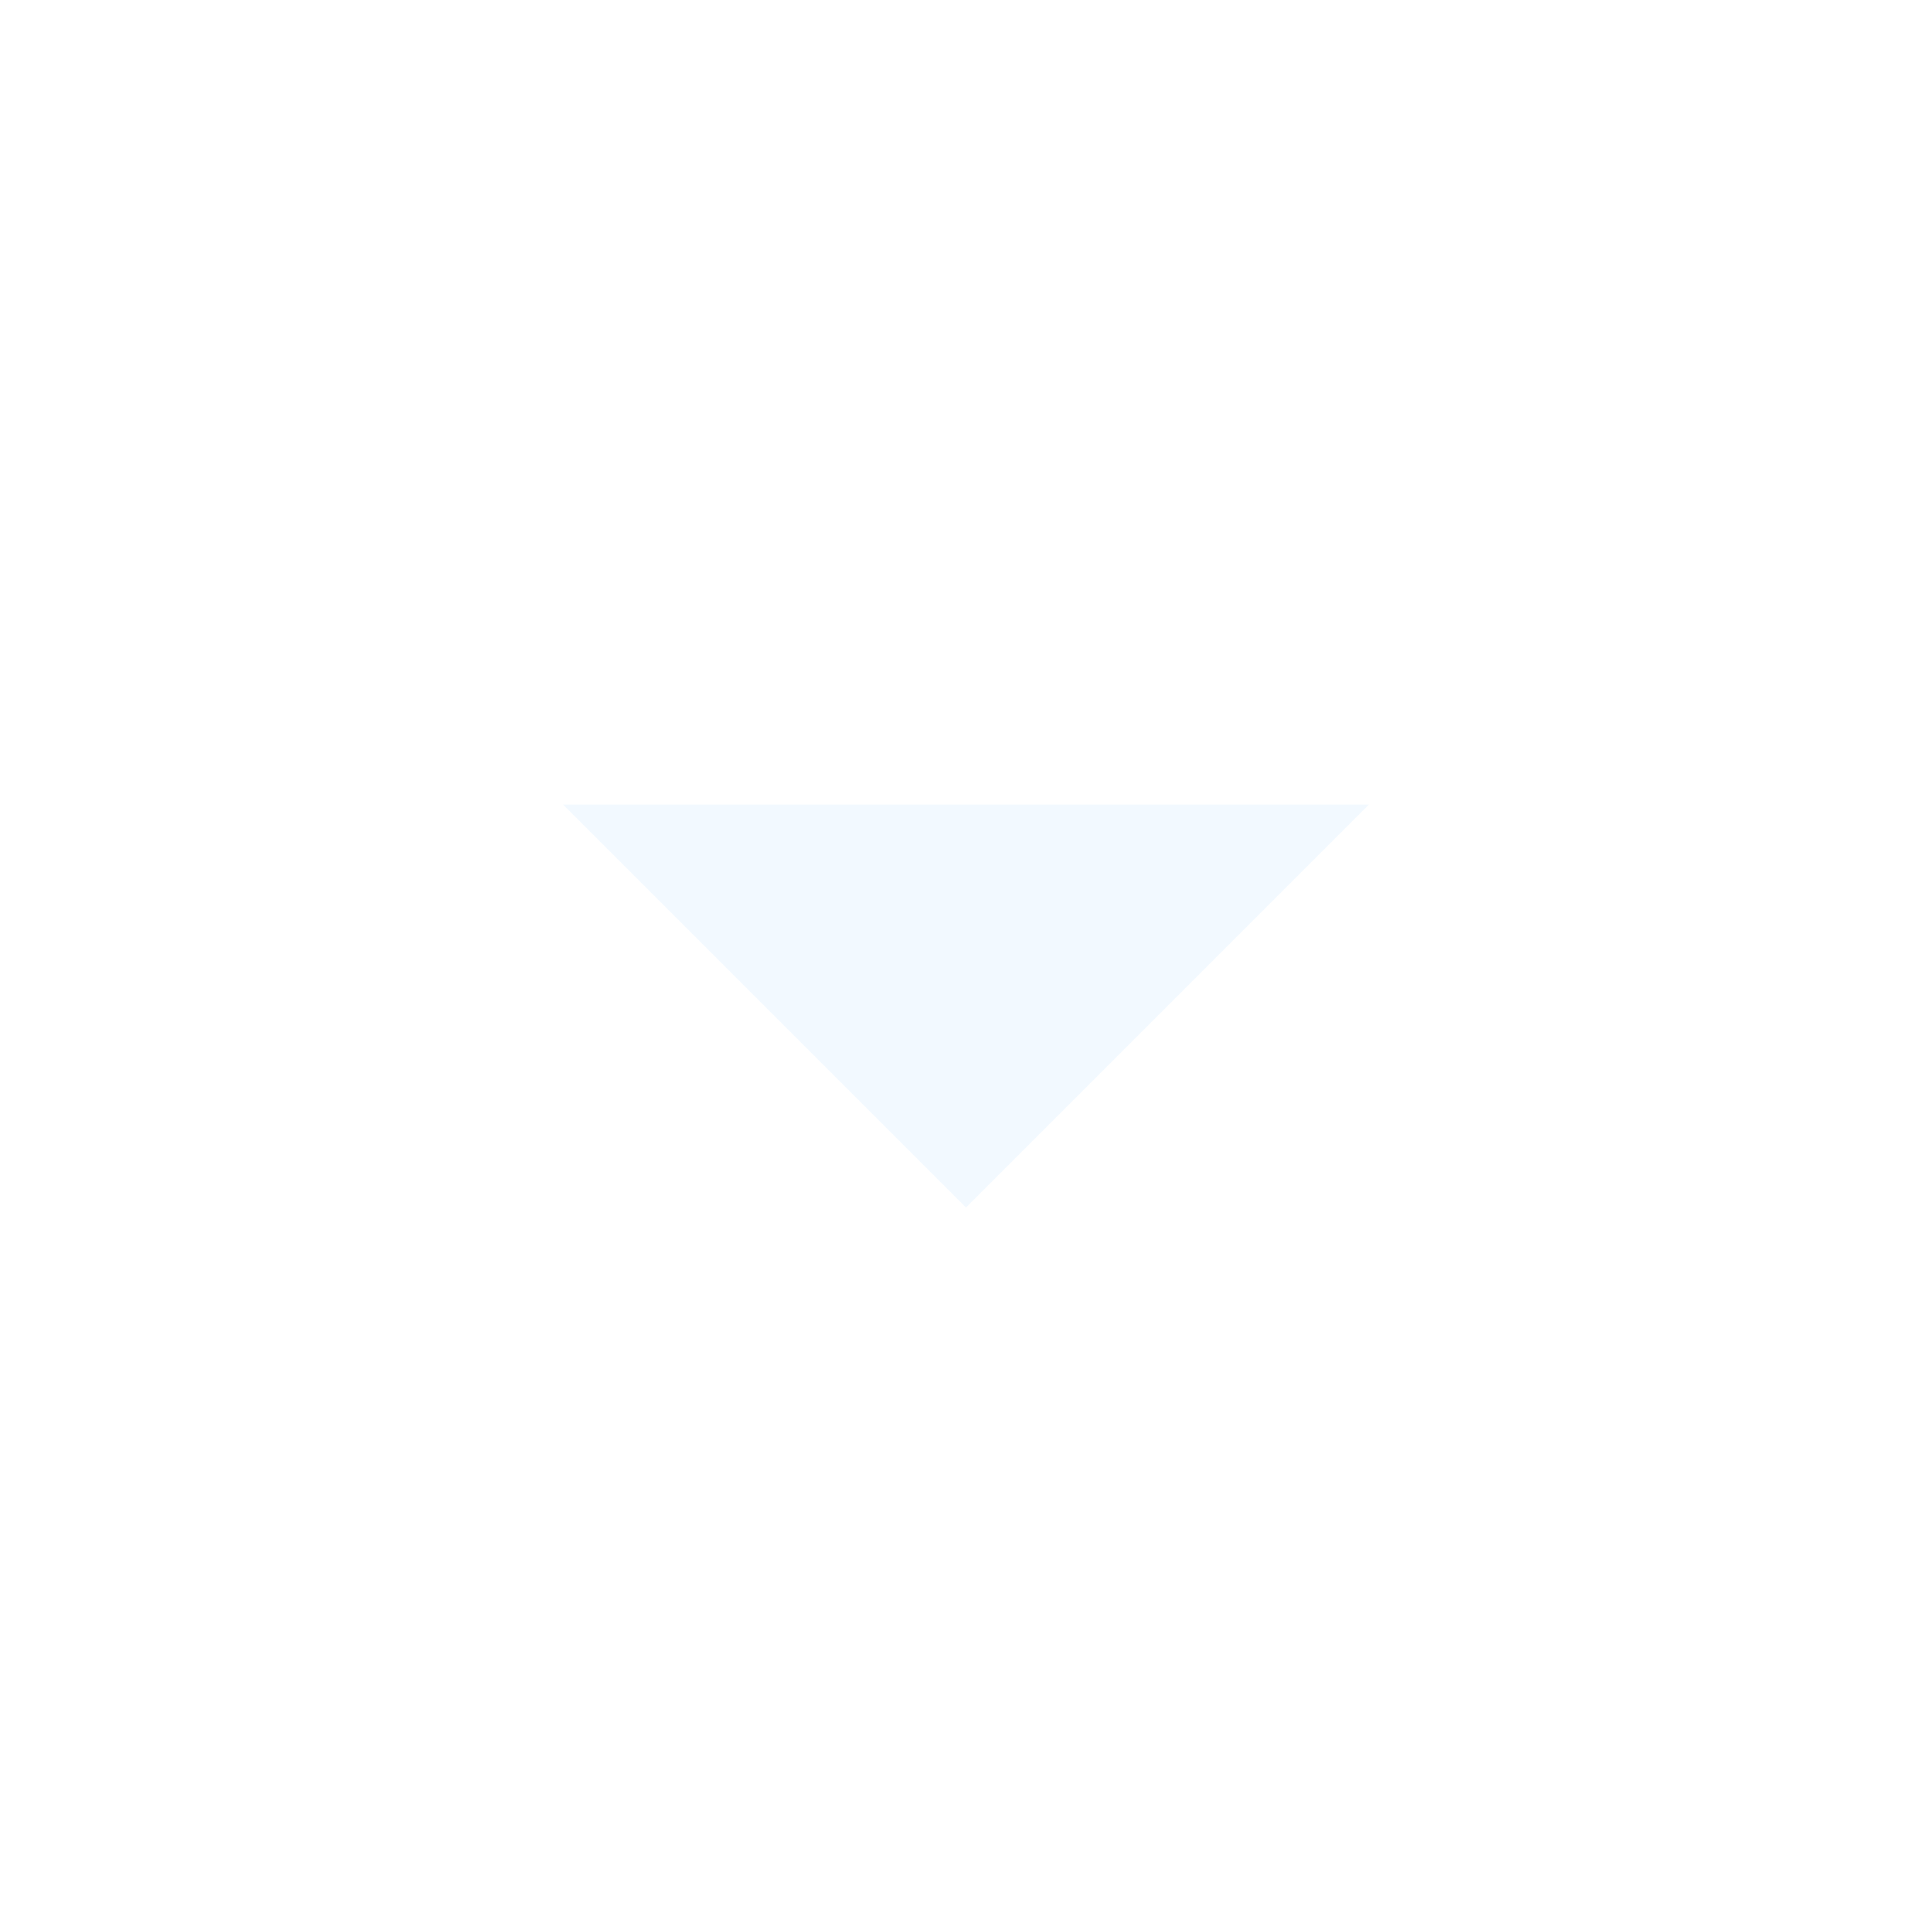
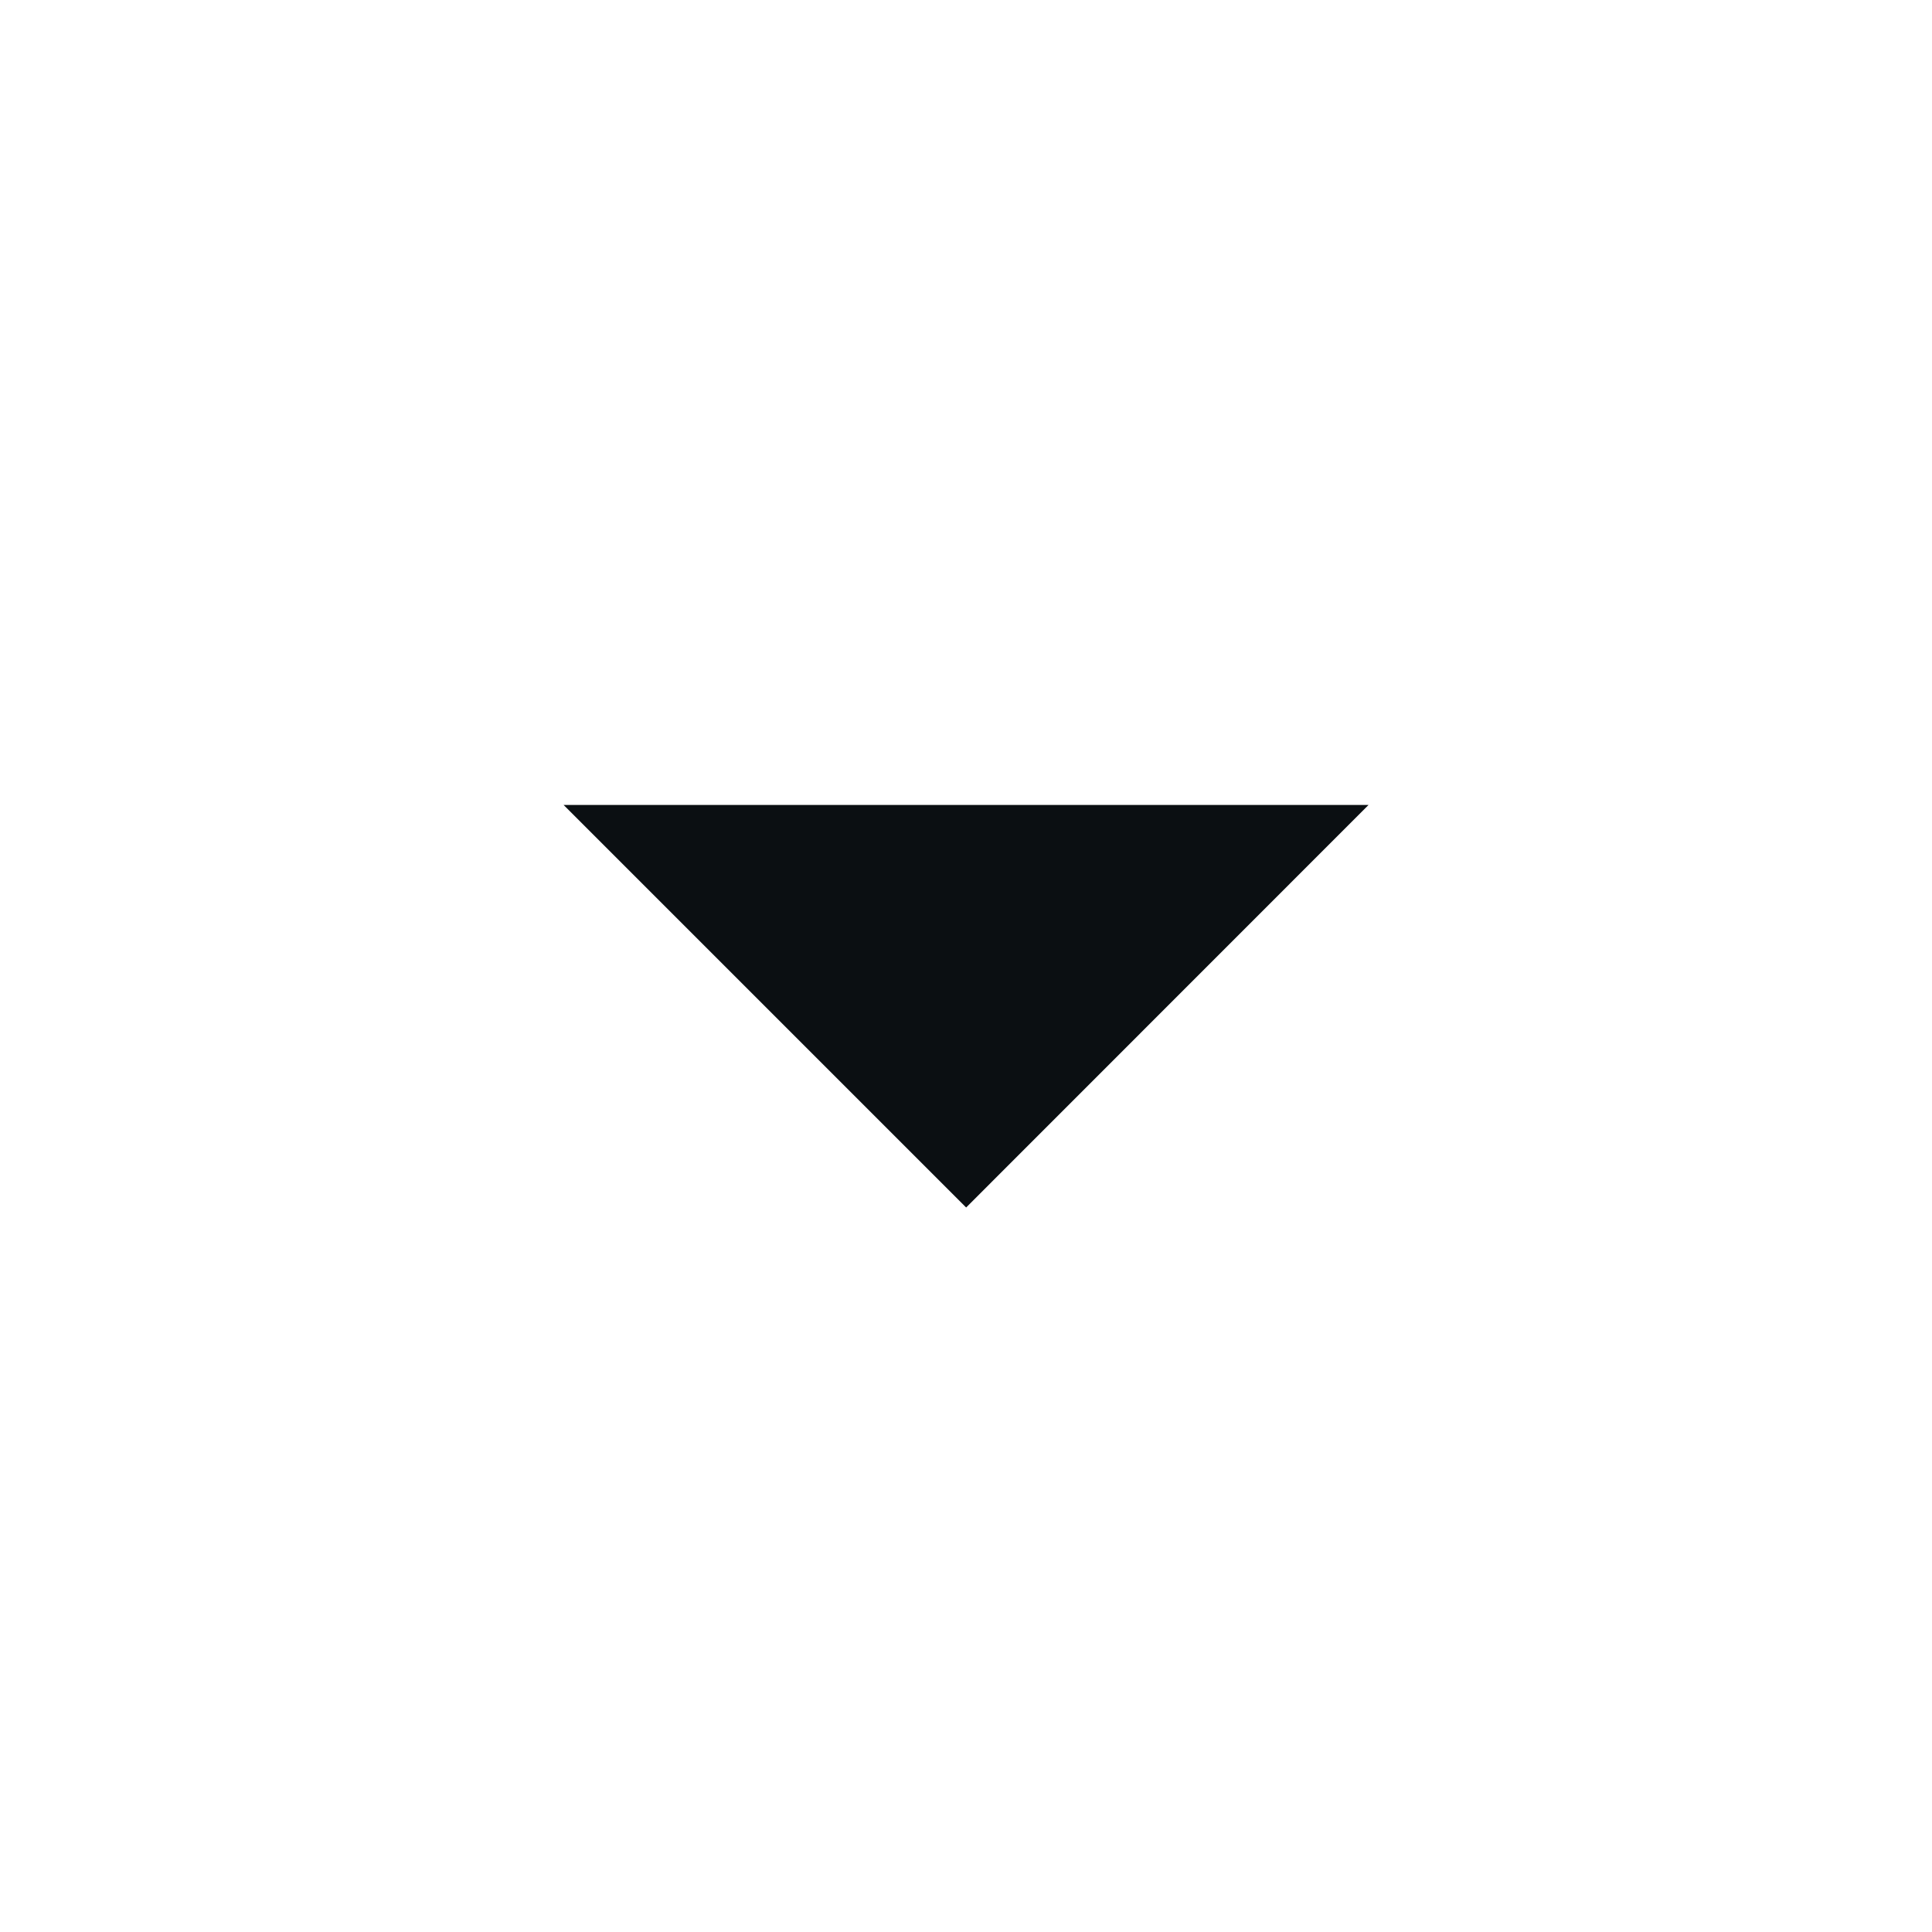
<svg xmlns="http://www.w3.org/2000/svg" width="14" height="14" viewBox="0 0 14 14" fill="none">
-   <path d="M7 8.75L4.083 5.833H9.917L7 8.75Z" fill="#F2F9FF" />
+   <path d="M7.001 8.75L4.084 5.833H9.917L7.001 8.75Z" fill="#0B0F12" />
</svg>
